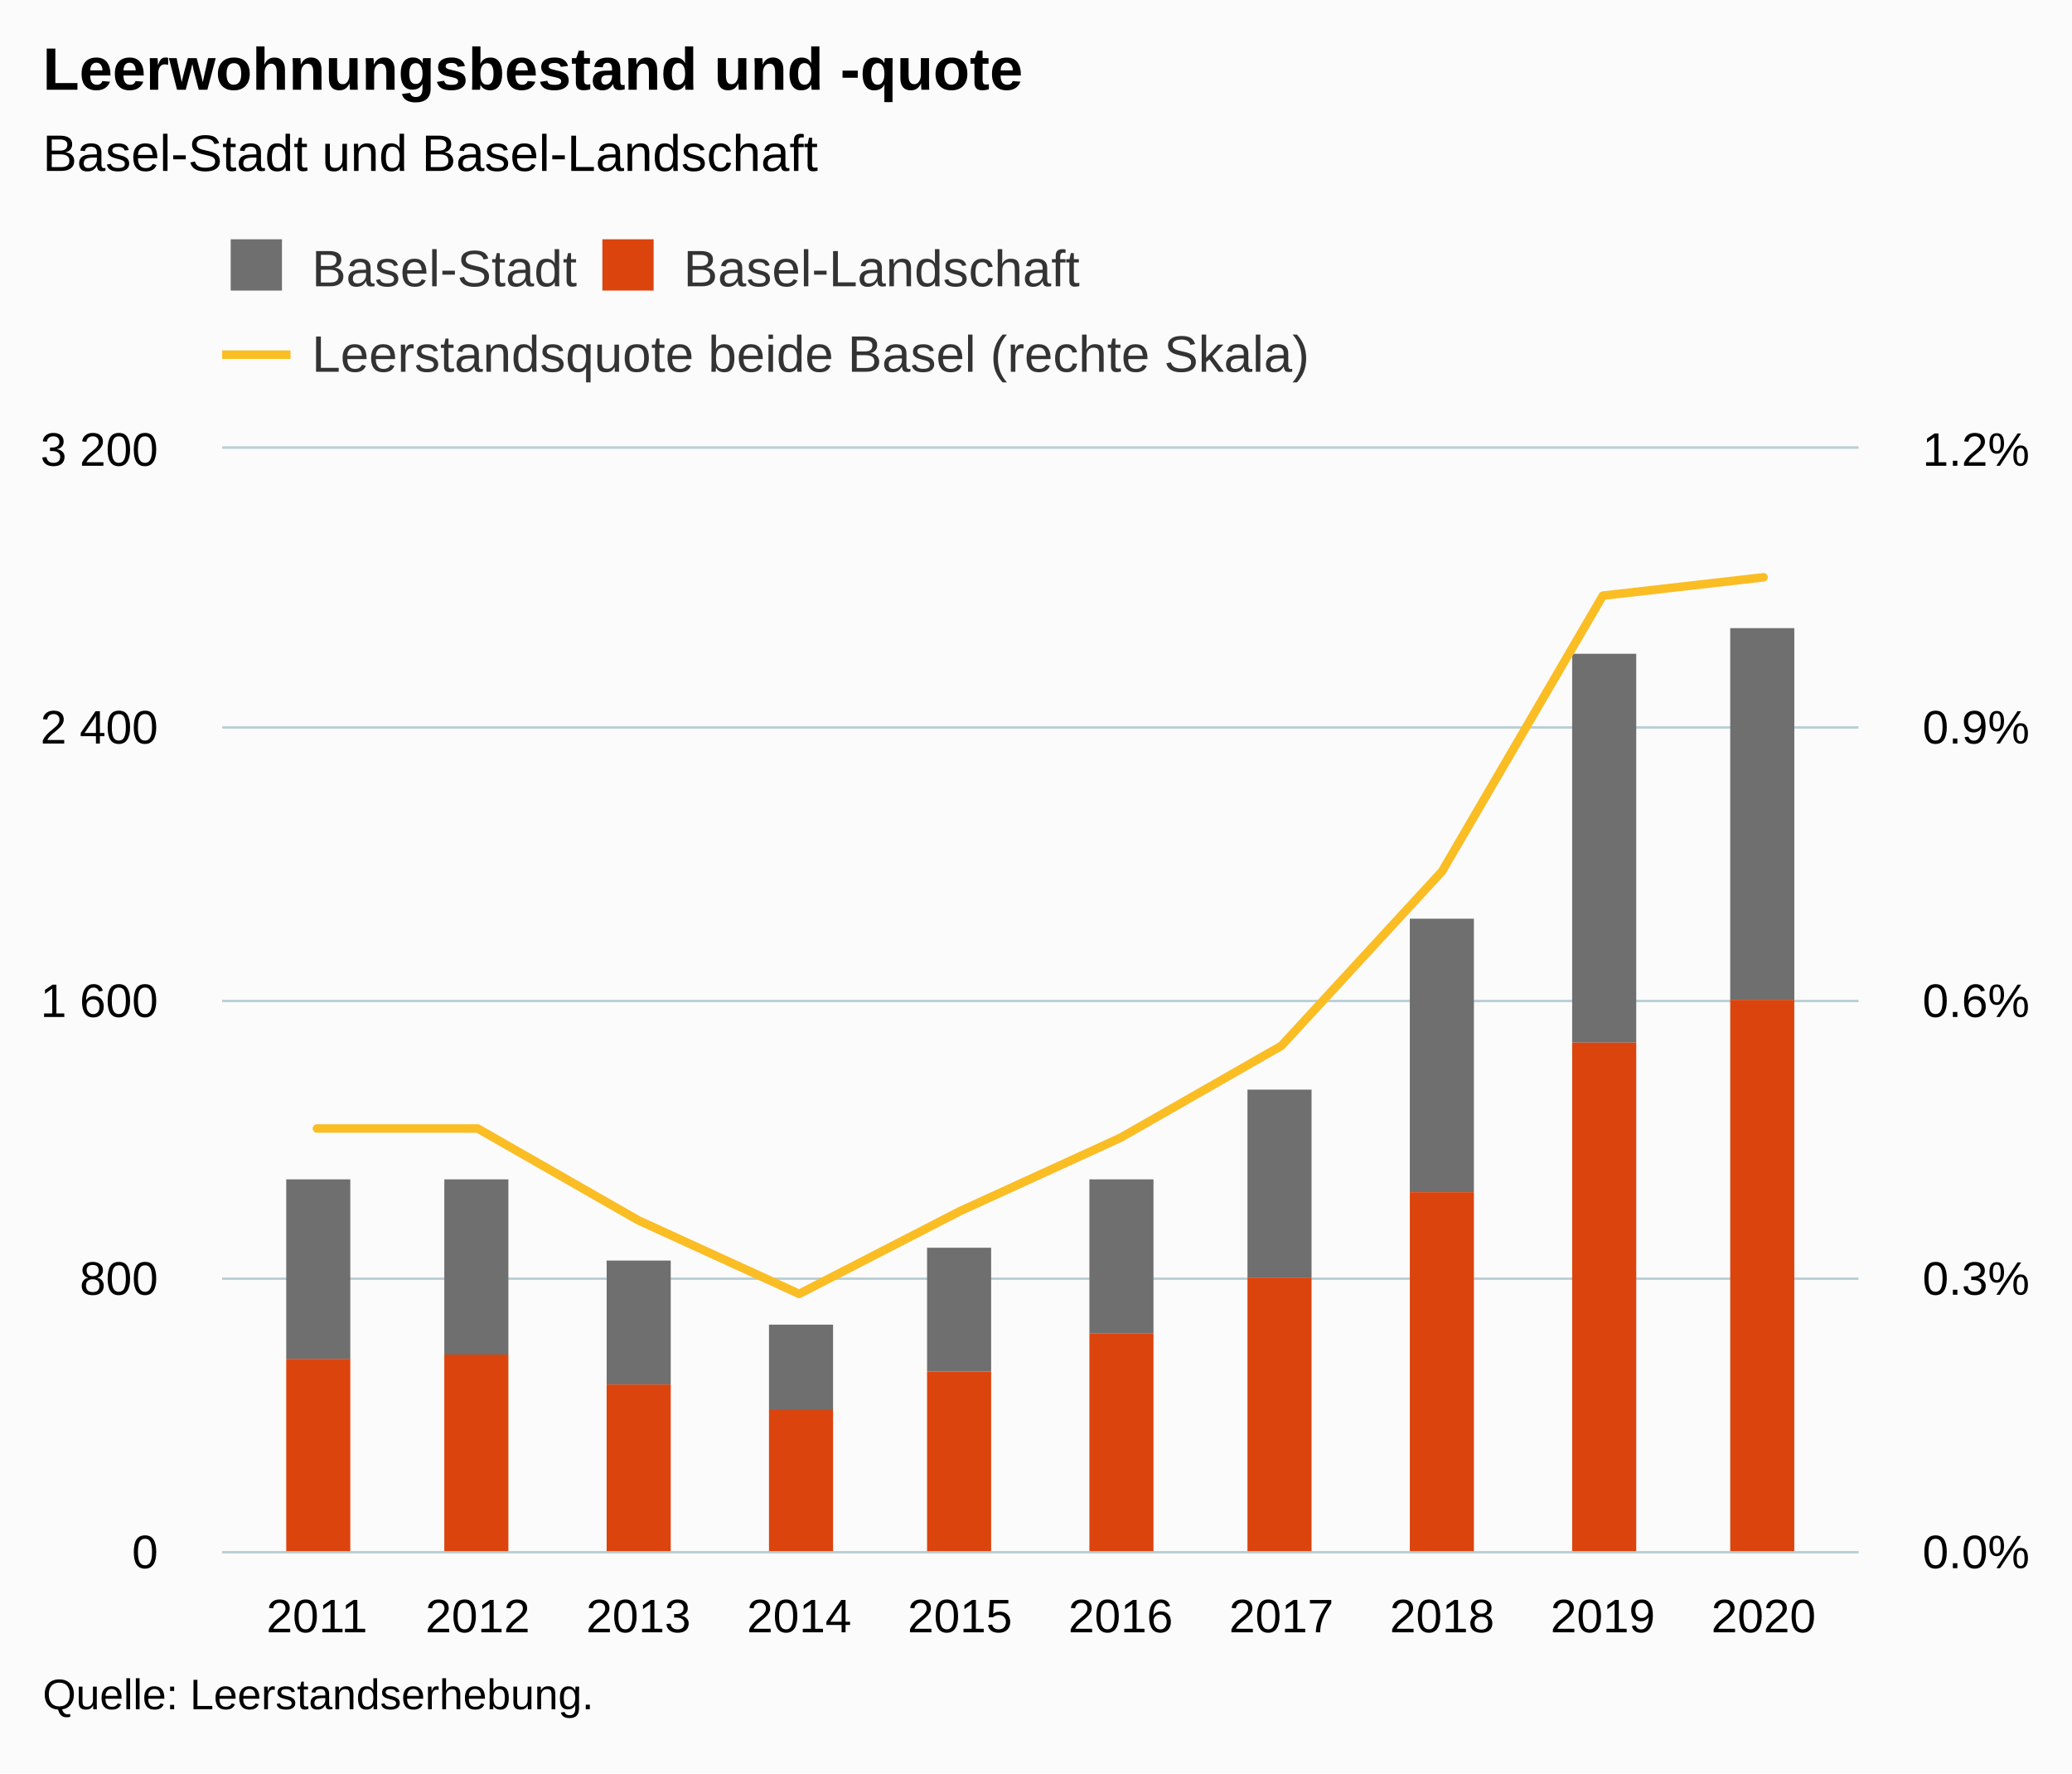
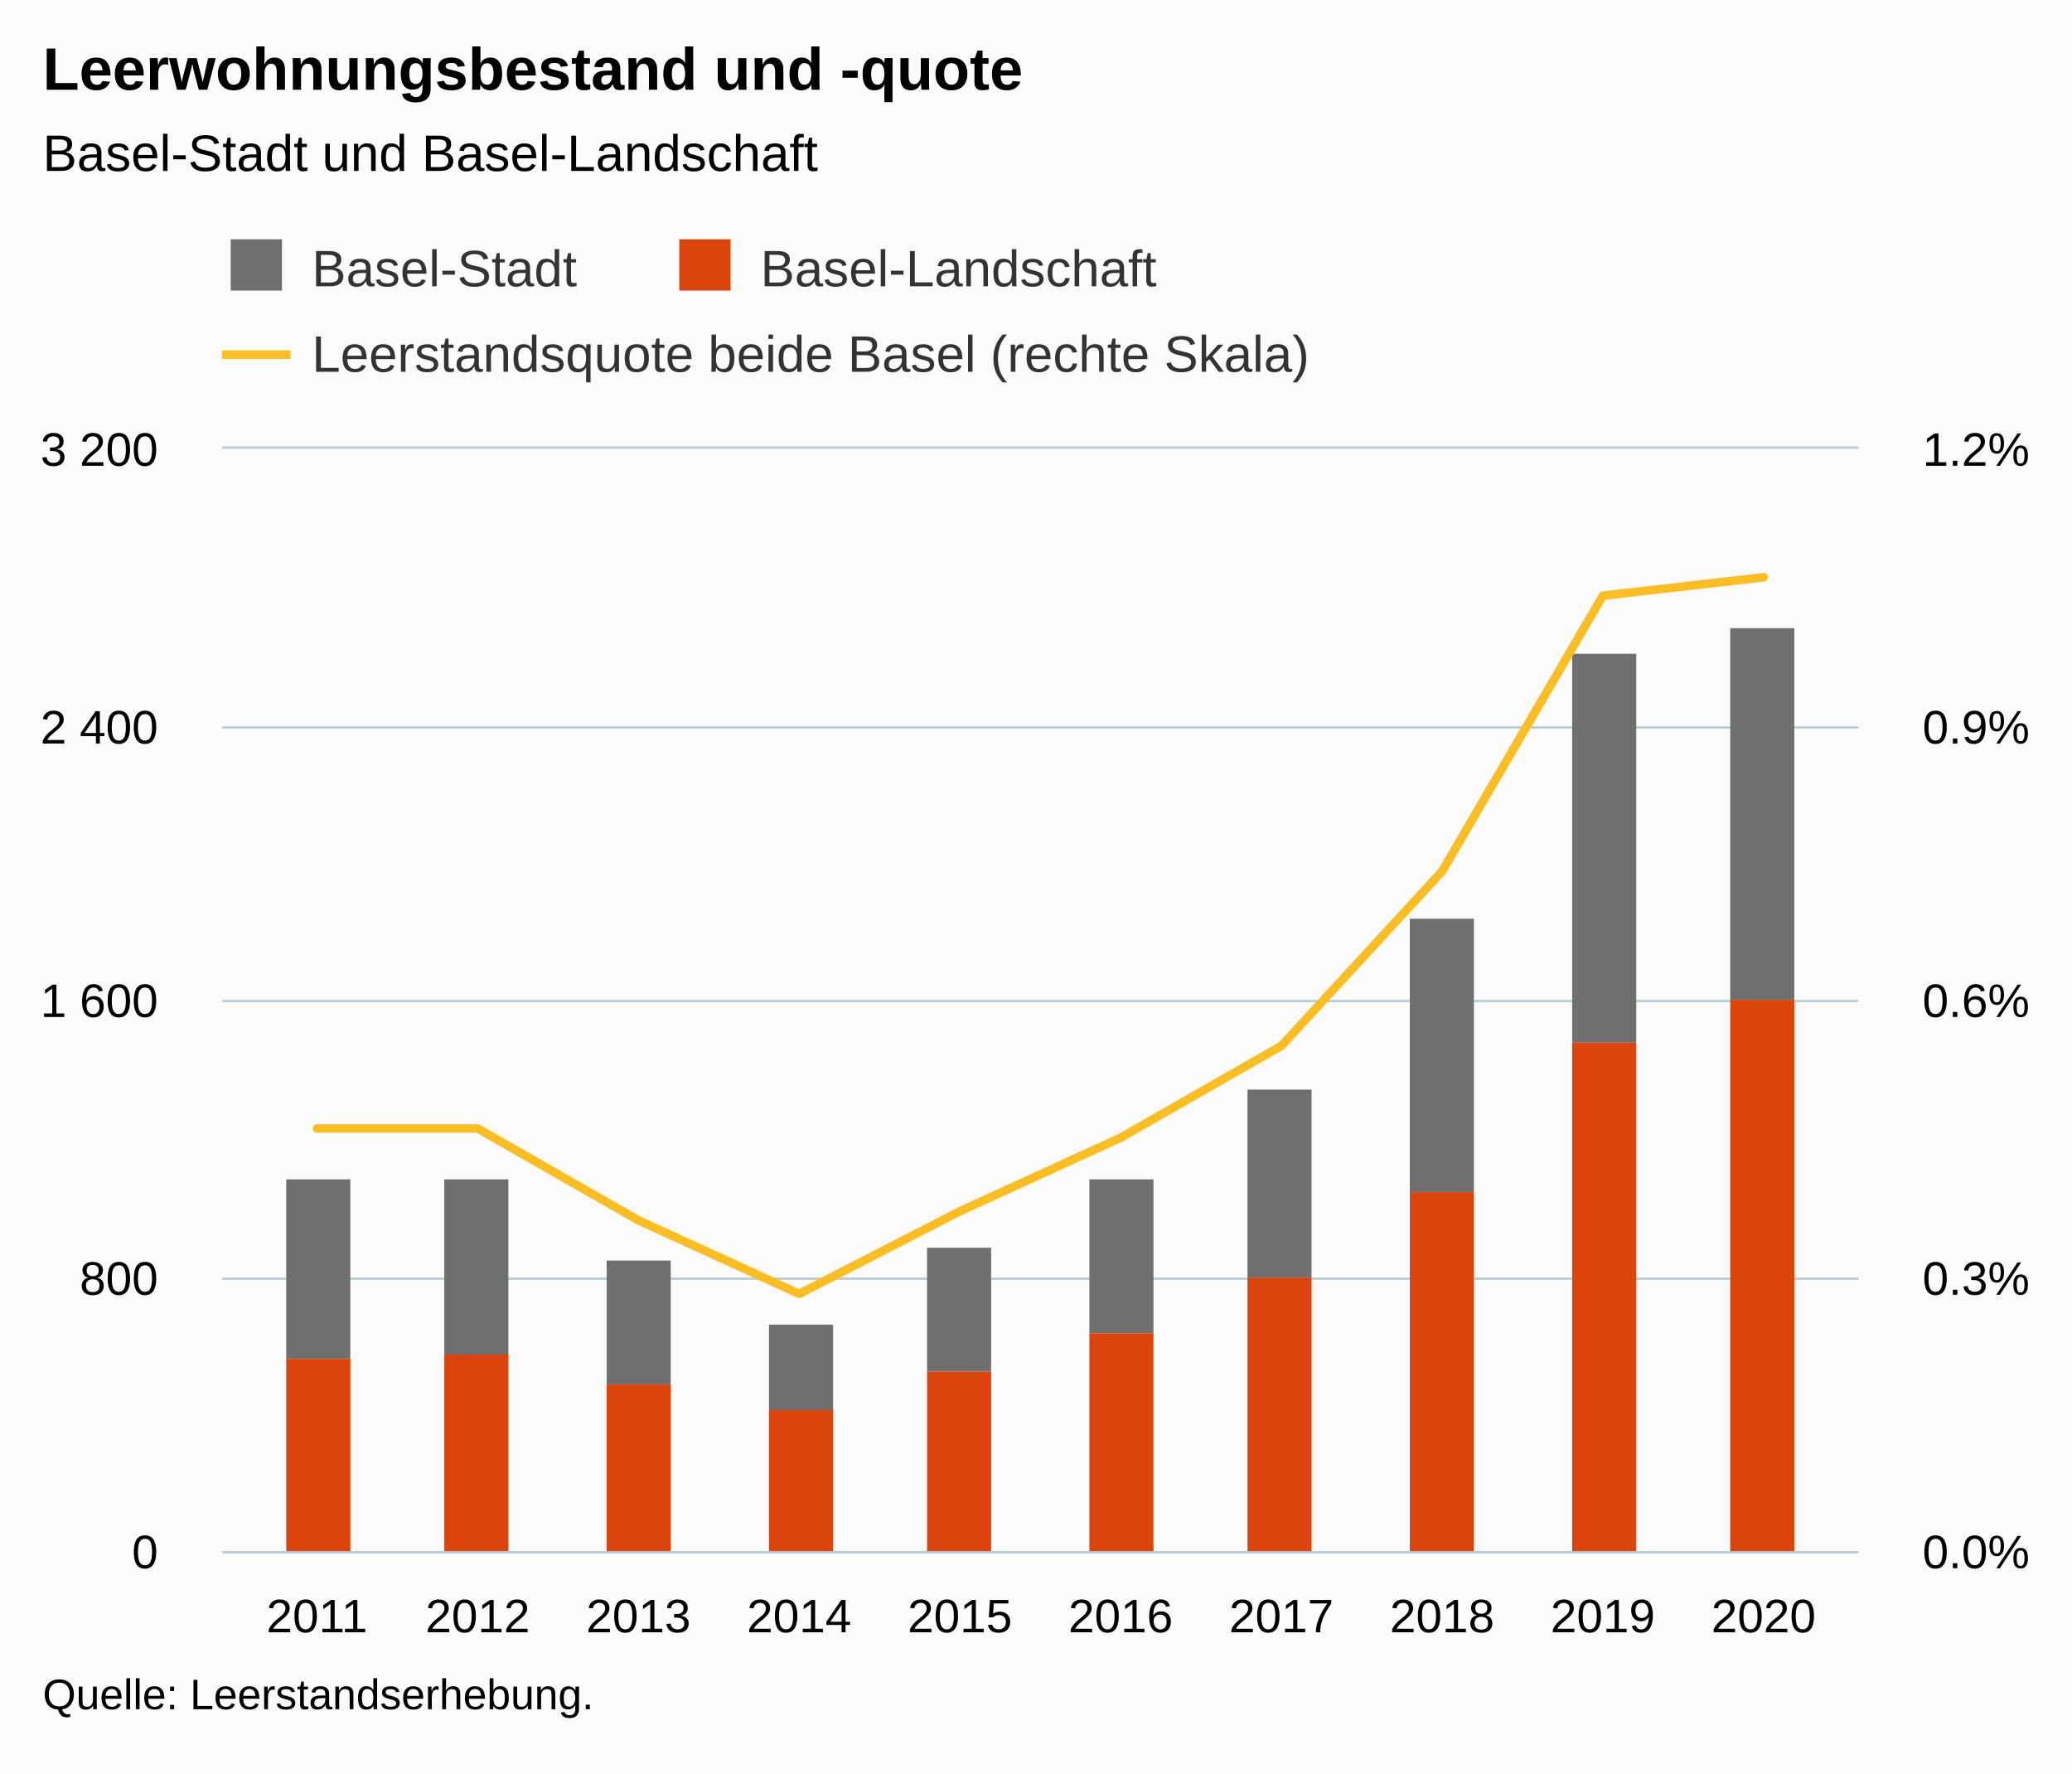
<svg xmlns="http://www.w3.org/2000/svg" version="1.1" class="highcharts-root" style="font-family:Arial;font-size:12px;" viewBox="0 0 485 415">
  <defs>
-     <clipPath id="highcharts-876j07i-38-">
+     <clipPath id="highcharts-2dpnm8u-38-">
      <rect x="0" y="0" width="383" height="258" fill="none" />
    </clipPath>
-     <clipPath id="highcharts-876j07i-49-">
+     <clipPath id="highcharts-2dpnm8u-49-">
      <rect x="0" y="0" width="383" height="258" fill="none" />
    </clipPath>
-     <clipPath id="highcharts-876j07i-70-">
+     <clipPath id="highcharts-2dpnm8u-70-">
      <rect x="0" y="0" width="383" height="258" fill="none" />
    </clipPath>
  </defs>
  <rect fill="#fbfbfb" class="highcharts-background" x="0" y="0" width="485" height="415" rx="0" ry="0" />
  <rect fill="none" class="highcharts-plot-background" x="52" y="105" width="383" height="258" />
  <g class="highcharts-pane-group" data-z-index="0" />
  <g class="highcharts-grid highcharts-xaxis-grid" data-z-index="1">
    <path fill="none" data-z-index="1" class="highcharts-grid-line" d="M 73.5 105 L 73.5 363" opacity="1" />
    <path fill="none" data-z-index="1" class="highcharts-grid-line" d="M 111.5 105 L 111.5 363" opacity="1" />
    <path fill="none" data-z-index="1" class="highcharts-grid-line" d="M 148.5 105 L 148.5 363" opacity="1" />
    <path fill="none" data-z-index="1" class="highcharts-grid-line" d="M 186.5 105 L 186.5 363" opacity="1" />
    <path fill="none" data-z-index="1" class="highcharts-grid-line" d="M 224.5 105 L 224.5 363" opacity="1" />
    <path fill="none" data-z-index="1" class="highcharts-grid-line" d="M 261.5 105 L 261.5 363" opacity="1" />
    <path fill="none" data-z-index="1" class="highcharts-grid-line" d="M 299.5 105 L 299.5 363" opacity="1" />
    <path fill="none" data-z-index="1" class="highcharts-grid-line" d="M 337.5 105 L 337.5 363" opacity="1" />
    <path fill="none" data-z-index="1" class="highcharts-grid-line" d="M 374.5 105 L 374.5 363" opacity="1" />
    <path fill="none" data-z-index="1" class="highcharts-grid-line" d="M 412.5 105 L 412.5 363" opacity="1" />
  </g>
  <g class="highcharts-grid highcharts-yaxis-grid" data-z-index="1">
    <path fill="none" stroke="#B9CFD7" stroke-width="0.5" data-z-index="1" class="highcharts-grid-line" d="M 52 363.25 L 435 363.25" opacity="1" />
    <path fill="none" stroke="#B9CFD7" stroke-width="0.5" data-z-index="1" class="highcharts-grid-line" d="M 52 299.25 L 435 299.25" opacity="1" />
    <path fill="none" stroke="#B9CFD7" stroke-width="0.5" data-z-index="1" class="highcharts-grid-line" d="M 52 234.25 L 435 234.25" opacity="1" />
    <path fill="none" stroke="#B9CFD7" stroke-width="0.5" data-z-index="1" class="highcharts-grid-line" d="M 52 170.25 L 435 170.25" opacity="1" />
    <path fill="none" stroke="#B9CFD7" stroke-width="0.5" data-z-index="1" class="highcharts-grid-line" d="M 52 104.75 L 435 104.75" opacity="1" />
  </g>
  <g class="highcharts-grid highcharts-yaxis-grid" data-z-index="1">
    <path fill="none" stroke="#B9CFD7" stroke-width="0.5" data-z-index="1" class="highcharts-grid-line" d="M 52 363.25 L 435 363.25" opacity="1" />
    <path fill="none" stroke="#B9CFD7" stroke-width="0.5" data-z-index="1" class="highcharts-grid-line" d="M 52 299.25 L 435 299.25" opacity="1" />
    <path fill="none" stroke="#B9CFD7" stroke-width="0.5" data-z-index="1" class="highcharts-grid-line" d="M 52 234.25 L 435 234.25" opacity="1" />
    <path fill="none" stroke="#B9CFD7" stroke-width="0.5" data-z-index="1" class="highcharts-grid-line" d="M 52 170.25 L 435 170.25" opacity="1" />
    <path fill="none" stroke="#B9CFD7" stroke-width="0.5" data-z-index="1" class="highcharts-grid-line" d="M 52 104.75 L 435 104.75" opacity="1" />
  </g>
  <rect fill="none" class="highcharts-plot-border" data-z-index="1" x="52" y="105" width="383" height="258" />
  <g class="highcharts-axis highcharts-xaxis" data-z-index="2">
    <path fill="none" class="highcharts-axis-line" stroke="#B9CFD7" stroke-width="0.5" data-z-index="7" d="M 52 363.25 L 435 363.25" />
  </g>
  <g class="highcharts-axis highcharts-yaxis" data-z-index="2">
    <path fill="none" class="highcharts-axis-line" data-z-index="7" d="M 52 105 L 52 363" />
  </g>
  <g class="highcharts-axis highcharts-yaxis" data-z-index="2">
    <path fill="none" class="highcharts-axis-line" data-z-index="7" d="M 435 105 L 435 363" />
  </g>
  <g class="highcharts-series-group" data-z-index="3">
-     <g class="highcharts-series highcharts-series-0 highcharts-column-series" data-z-index="0.1" opacity="1" transform="translate(52,105) scale(1 1)" clip-path="url(#highcharts-876j07i-49-)">
+     <g class="highcharts-series highcharts-series-0 highcharts-column-series" data-z-index="0.1" opacity="1" transform="translate(52,105) scale(1 1)" clip-path="url(#highcharts-2dpnm8u-49-)">
      <rect x="15" y="171" width="15" height="42" fill="#6F6F6F" opacity="1" class="highcharts-point" />
      <rect x="52" y="171" width="15" height="41" fill="#6F6F6F" opacity="1" class="highcharts-point" />
      <rect x="90" y="190" width="15" height="29" fill="#6F6F6F" opacity="1" class="highcharts-point" />
      <rect x="128" y="205" width="15" height="20" fill="#6F6F6F" opacity="1" class="highcharts-point" />
      <rect x="165" y="187" width="15" height="29" fill="#6F6F6F" opacity="1" class="highcharts-point" />
      <rect x="203" y="171" width="15" height="36" fill="#6F6F6F" opacity="1" class="highcharts-point" />
      <rect x="240" y="150" width="15" height="44" fill="#6F6F6F" opacity="1" class="highcharts-point" />
      <rect x="278" y="110" width="15" height="64" fill="#6F6F6F" opacity="1" class="highcharts-point" />
      <rect x="316" y="48" width="15" height="91" fill="#6F6F6F" opacity="1" class="highcharts-point" />
      <rect x="353" y="42" width="15" height="87" fill="#6F6F6F" opacity="1" class="highcharts-point" />
    </g>
    <g class="highcharts-markers highcharts-series-0 highcharts-column-series" data-z-index="0.1" opacity="1" transform="translate(52,105) scale(1 1)" clip-path="none" />
-     <g class="highcharts-series highcharts-series-1 highcharts-column-series" data-z-index="0.1" opacity="1" transform="translate(52,105) scale(1 1)" clip-path="url(#highcharts-876j07i-49-)">
+     <g class="highcharts-series highcharts-series-1 highcharts-column-series" data-z-index="0.1" opacity="1" transform="translate(52,105) scale(1 1)" clip-path="url(#highcharts-2dpnm8u-49-)">
      <rect x="15" y="213" width="15" height="46" fill="#DC440E" opacity="1" class="highcharts-point" />
      <rect x="52" y="212" width="15" height="47" fill="#DC440E" opacity="1" class="highcharts-point" />
      <rect x="90" y="219" width="15" height="40" fill="#DC440E" opacity="1" class="highcharts-point" />
      <rect x="128" y="225" width="15" height="34" fill="#DC440E" opacity="1" class="highcharts-point" />
      <rect x="165" y="216" width="15" height="43" fill="#DC440E" opacity="1" class="highcharts-point" />
      <rect x="203" y="207" width="15" height="52" fill="#DC440E" opacity="1" class="highcharts-point" />
      <rect x="240" y="194" width="15" height="65" fill="#DC440E" opacity="1" class="highcharts-point" />
      <rect x="278" y="174" width="15" height="85" fill="#DC440E" opacity="1" class="highcharts-point" />
      <rect x="316" y="139" width="15" height="120" fill="#DC440E" opacity="1" class="highcharts-point" />
      <rect x="353" y="129" width="15" height="130" fill="#DC440E" opacity="1" class="highcharts-point" />
    </g>
    <g class="highcharts-markers highcharts-series-1 highcharts-column-series" data-z-index="0.1" opacity="1" transform="translate(52,105) scale(1 1)" clip-path="none" />
-     <g class="highcharts-series highcharts-series-2 highcharts-line-series" data-z-index="0.1" opacity="1" transform="translate(52,105) scale(1 1)" clip-path="url(#highcharts-876j07i-70-)">
+     <g class="highcharts-series highcharts-series-2 highcharts-line-series" data-z-index="0.1" opacity="1" transform="translate(52,105) scale(1 1)" clip-path="url(#highcharts-2dpnm8u-70-)">
      <path fill="none" d="M 22.197 159.1 L 59.82 159.1 L 97.443 180.6 L 135.066 197.8 L 172.689 178.45 L 210.311 161.25 L 247.934 139.75 L 285.557 98.9 L 323.18 34.4 L 360.803 30.1" class="highcharts-graph" data-z-index="1" stroke="#FABD24" stroke-width="2" stroke-linejoin="round" stroke-linecap="round" />
    </g>
    <g class="highcharts-markers highcharts-series-2 highcharts-line-series" data-z-index="0.1" opacity="1" transform="translate(52,105) scale(1 1)" clip-path="none" />
  </g>
  <text x="10" text-anchor="start" class="highcharts-title" data-z-index="4" style="color:#000000;font-size:14px;font-weight:bold;fill:#000000;" y="21">
    <tspan>Leerwohnungsbestand und -quote</tspan>
  </text>
  <text x="10" text-anchor="start" class="highcharts-subtitle" data-z-index="4" style="color:#000000;font-size:12px;font-weight:normal;fill:#000000;" y="40">
    <tspan>Basel-Stadt und Basel-Landschaft</tspan>
  </text>
  <text x="10" text-anchor="start" class="highcharts-caption" data-z-index="4" style="color:#666666;fill:#666666;" y="397" />
  <g class="highcharts-legend" data-z-index="7" transform="translate(51,56)">
    <rect fill="none" class="highcharts-legend-box" rx="0" ry="0" x="0" y="0" width="265" height="37" visibility="visible" />
    <g data-z-index="1">
      <g>
        <g class="highcharts-legend-item highcharts-column-series highcharts-color-undefined highcharts-series-0" data-z-index="1" transform="translate(1,-4)">
          <text x="21" style="color:#333333;cursor:pointer;font-size:12px;font-weight:normal;fill:#333333;" text-anchor="start" data-z-index="2" y="15">
            <tspan>Basel-Stadt</tspan>
          </text>
          <rect x="2" y="4" width="12" height="12" fill="#6F6F6F" class="highcharts-point" data-z-index="3" />
        </g>
-         <g class="highcharts-legend-item highcharts-column-series highcharts-color-undefined highcharts-series-1" data-z-index="1" transform="translate(88,-4)">
+         <g class="highcharts-legend-item highcharts-column-series highcharts-color-undefined highcharts-series-1" data-z-index="1" transform="translate(106,-4)">
          <text x="21" y="15" style="color:#333333;cursor:pointer;font-size:12px;font-weight:normal;fill:#333333;" text-anchor="start" data-z-index="2">
            <tspan>Basel-Landschaft</tspan>
          </text>
          <rect x="2" y="4" width="12" height="12" fill="#DC440E" class="highcharts-point" data-z-index="3" />
        </g>
        <g class="highcharts-legend-item highcharts-line-series highcharts-color-undefined highcharts-series-2" data-z-index="1" transform="translate(1,16)">
          <path fill="none" d="M 0 11 L 16 11" class="highcharts-graph" stroke="#FABD24" stroke-width="2" />
          <text x="21" y="15" style="color:#333333;cursor:pointer;font-size:12px;font-weight:normal;fill:#333333;" text-anchor="start" data-z-index="2">
            <tspan>Leerstandsquote beide Basel (rechte Skala)</tspan>
          </text>
        </g>
      </g>
    </g>
  </g>
  <g class="highcharts-axis-labels highcharts-xaxis-labels" data-z-index="7">
    <text x="74.197" style="color:#000000;cursor:default;font-size:11px;fill:#000000;" text-anchor="middle" transform="translate(0,0)" y="382" opacity="1">2011</text>
    <text x="111.82" style="color:#000000;cursor:default;font-size:11px;fill:#000000;" text-anchor="middle" transform="translate(0,0)" y="382" opacity="1">2012</text>
    <text x="149.443" style="color:#000000;cursor:default;font-size:11px;fill:#000000;" text-anchor="middle" transform="translate(0,0)" y="382" opacity="1">2013</text>
    <text x="187.066" style="color:#000000;cursor:default;font-size:11px;fill:#000000;" text-anchor="middle" transform="translate(0,0)" y="382" opacity="1">2014</text>
    <text x="224.689" style="color:#000000;cursor:default;font-size:11px;fill:#000000;" text-anchor="middle" transform="translate(0,0)" y="382" opacity="1">2015</text>
    <text x="262.311" style="color:#000000;cursor:default;font-size:11px;fill:#000000;" text-anchor="middle" transform="translate(0,0)" y="382" opacity="1">2016</text>
    <text x="299.934" style="color:#000000;cursor:default;font-size:11px;fill:#000000;" text-anchor="middle" transform="translate(0,0)" y="382" opacity="1">2017</text>
    <text x="337.557" style="color:#000000;cursor:default;font-size:11px;fill:#000000;" text-anchor="middle" transform="translate(0,0)" y="382" opacity="1">2018</text>
    <text x="375.18" style="color:#000000;cursor:default;font-size:11px;fill:#000000;" text-anchor="middle" transform="translate(0,0)" y="382" opacity="1">2019</text>
    <text x="412.803" style="color:#000000;cursor:default;font-size:11px;fill:#000000;" text-anchor="middle" transform="translate(0,0)" y="382" opacity="1">2020</text>
  </g>
  <g class="highcharts-axis-labels highcharts-yaxis-labels" data-z-index="7">
    <text x="37" style="color:#000000;cursor:default;font-size:11px;fill:#000000;" text-anchor="end" transform="translate(0,0)" y="367" opacity="1">0</text>
    <text x="37" style="color:#000000;cursor:default;font-size:11px;fill:#000000;" text-anchor="end" transform="translate(0,0)" y="303" opacity="1">800</text>
    <text x="37" style="color:#000000;cursor:default;font-size:11px;fill:#000000;" text-anchor="end" transform="translate(0,0)" y="238" opacity="1">
      <tspan>1 600</tspan>
    </text>
    <text x="37" style="color:#000000;cursor:default;font-size:11px;fill:#000000;" text-anchor="end" transform="translate(0,0)" y="174" opacity="1">
      <tspan>2 400</tspan>
    </text>
    <text x="37" style="color:#000000;cursor:default;font-size:11px;fill:#000000;" text-anchor="end" transform="translate(0,0)" y="109" opacity="1">
      <tspan>3 200</tspan>
    </text>
  </g>
  <g class="highcharts-axis-labels highcharts-yaxis-labels" data-z-index="7">
    <text x="450" style="color:#000000;cursor:default;font-size:11px;fill:#000000;" text-anchor="start" transform="translate(0,0)" y="367" opacity="1">0.0%</text>
    <text x="450" style="color:#000000;cursor:default;font-size:11px;fill:#000000;" text-anchor="start" transform="translate(0,0)" y="303" opacity="1">0.3%</text>
    <text x="450" style="color:#000000;cursor:default;font-size:11px;fill:#000000;" text-anchor="start" transform="translate(0,0)" y="238" opacity="1">0.6%</text>
    <text x="450" style="color:#000000;cursor:default;font-size:11px;fill:#000000;" text-anchor="start" transform="translate(0,0)" y="174" opacity="1">0.9%</text>
    <text x="450" style="color:#000000;cursor:default;font-size:11px;fill:#000000;" text-anchor="start" transform="translate(0,0)" y="109" opacity="1">1.2%</text>
  </g>
  <text x="10" class="highcharts-credits" text-anchor="start" data-z-index="8" style="cursor:default;color:#000000;font-size:10px;fill:#000000;" y="400">
    <tspan>Quelle: Leerstandserhebung.</tspan>
  </text>
</svg>
